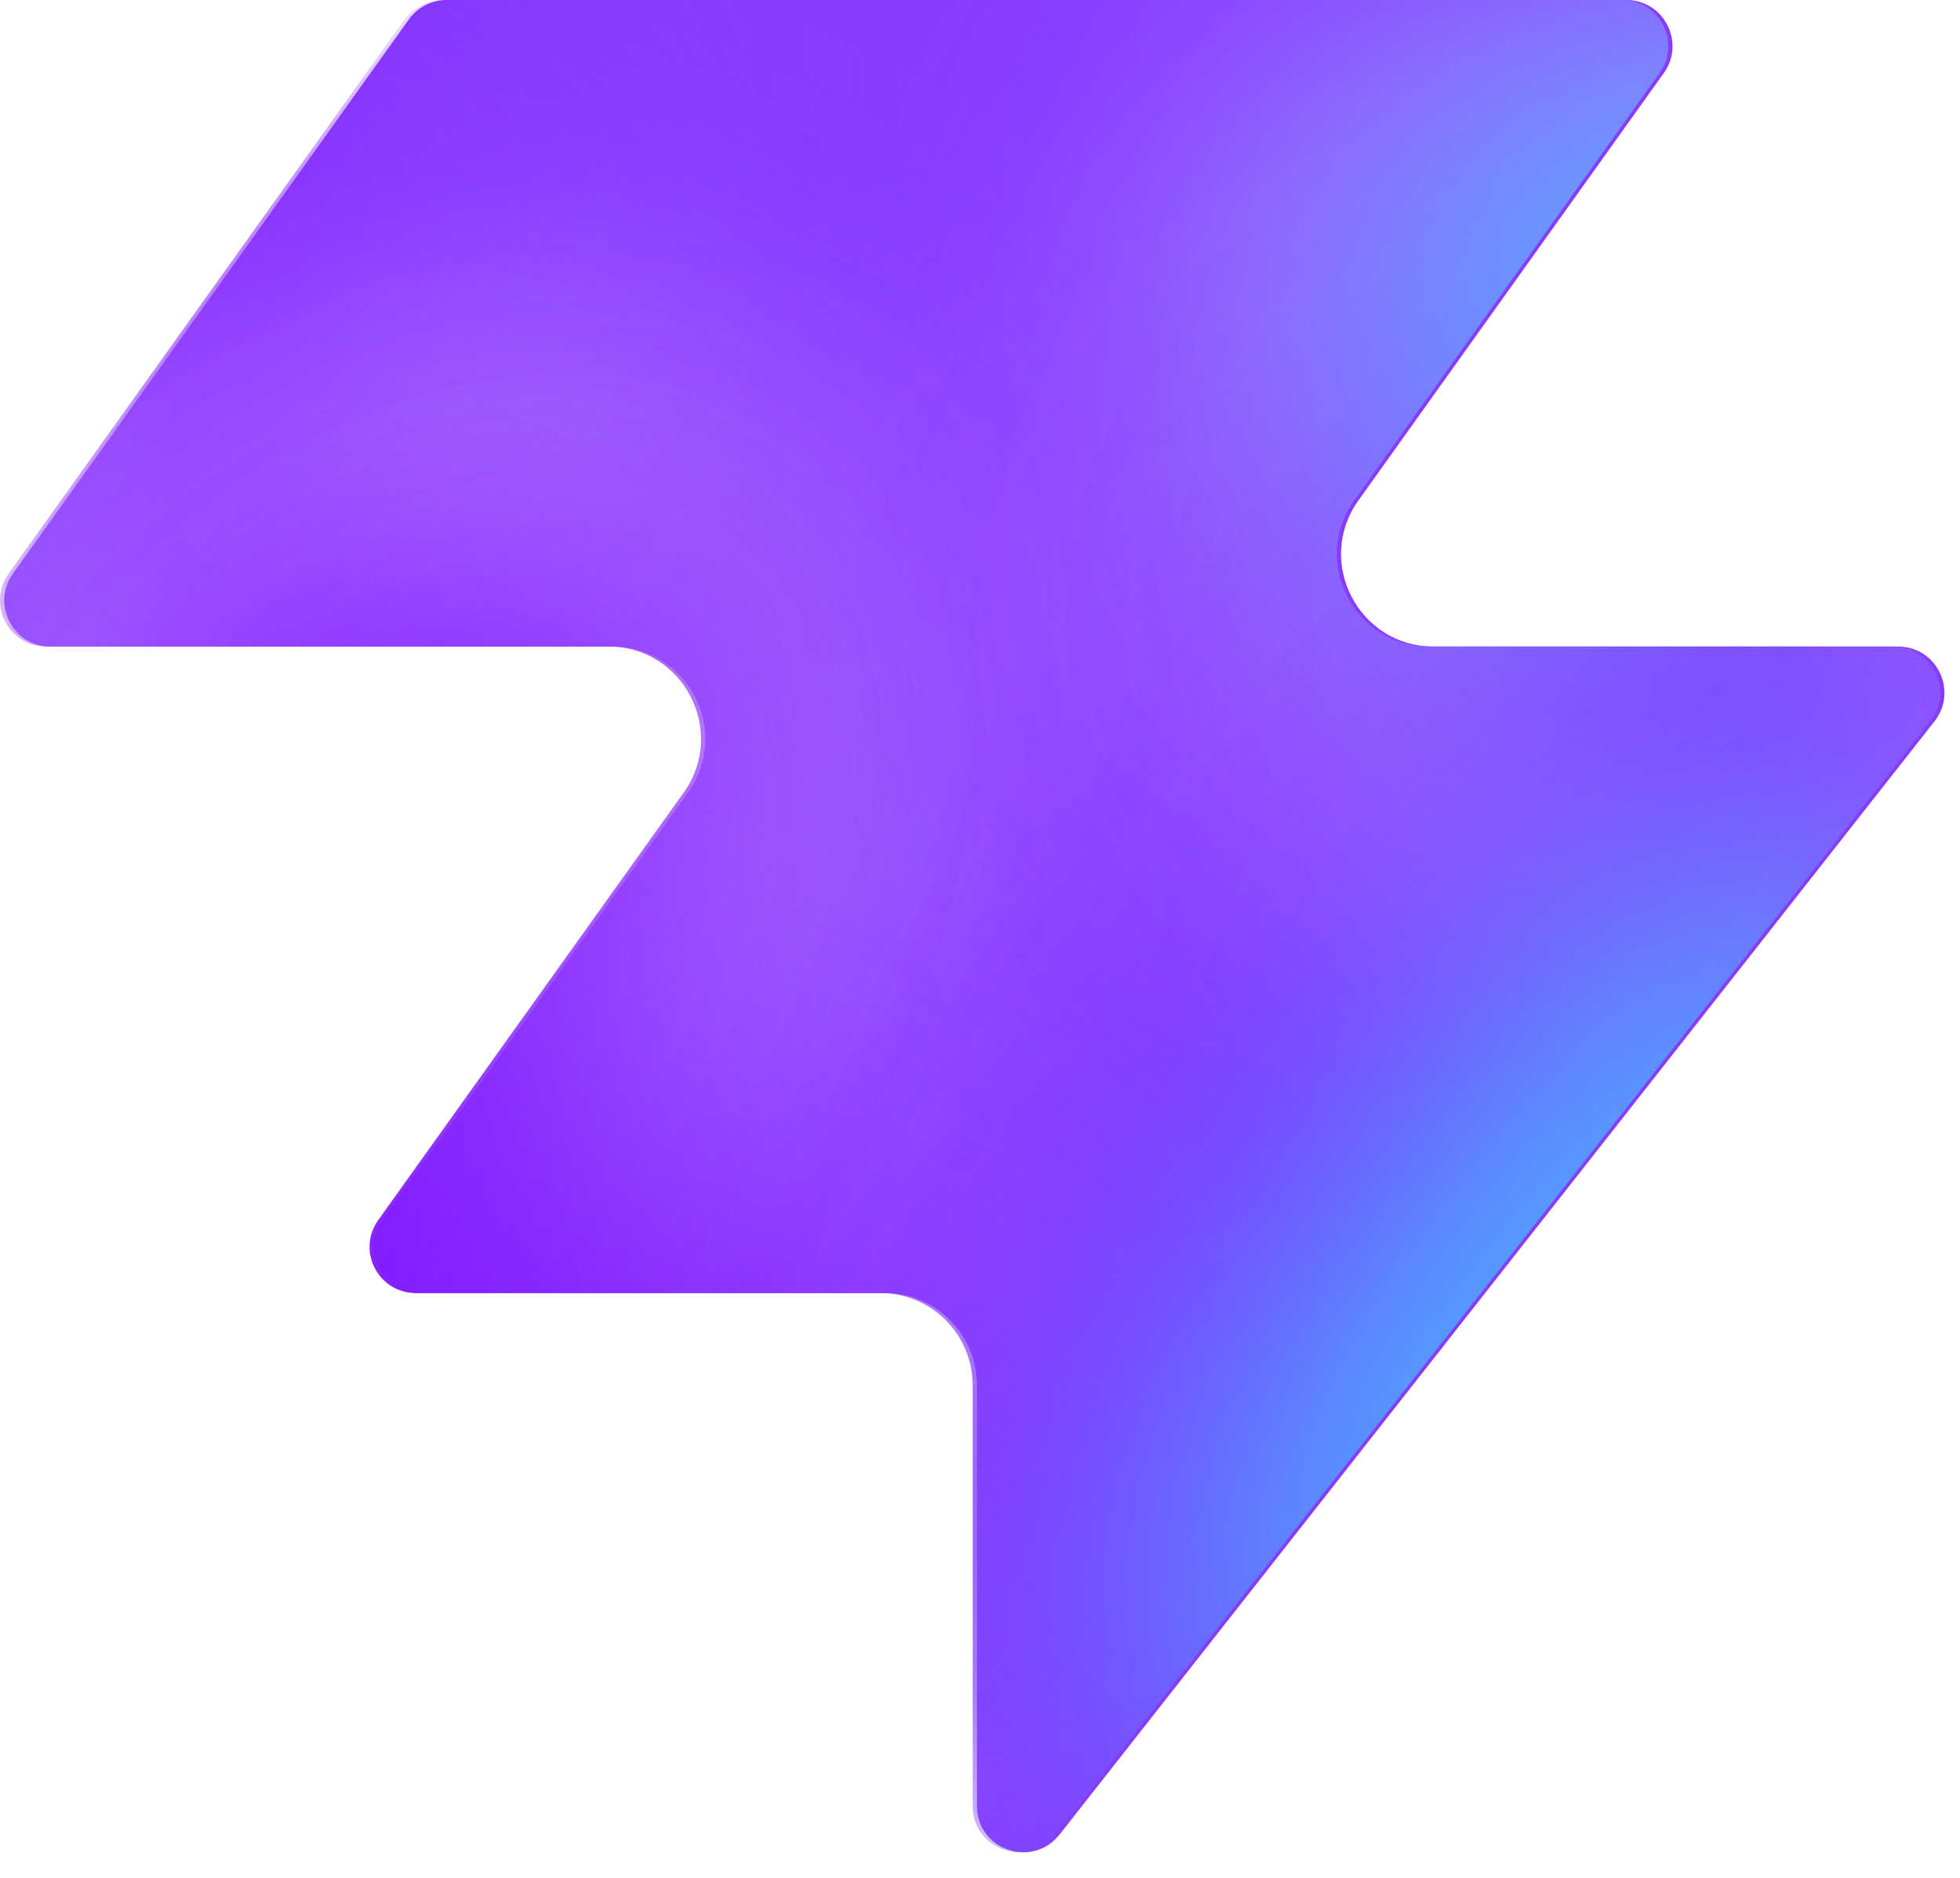
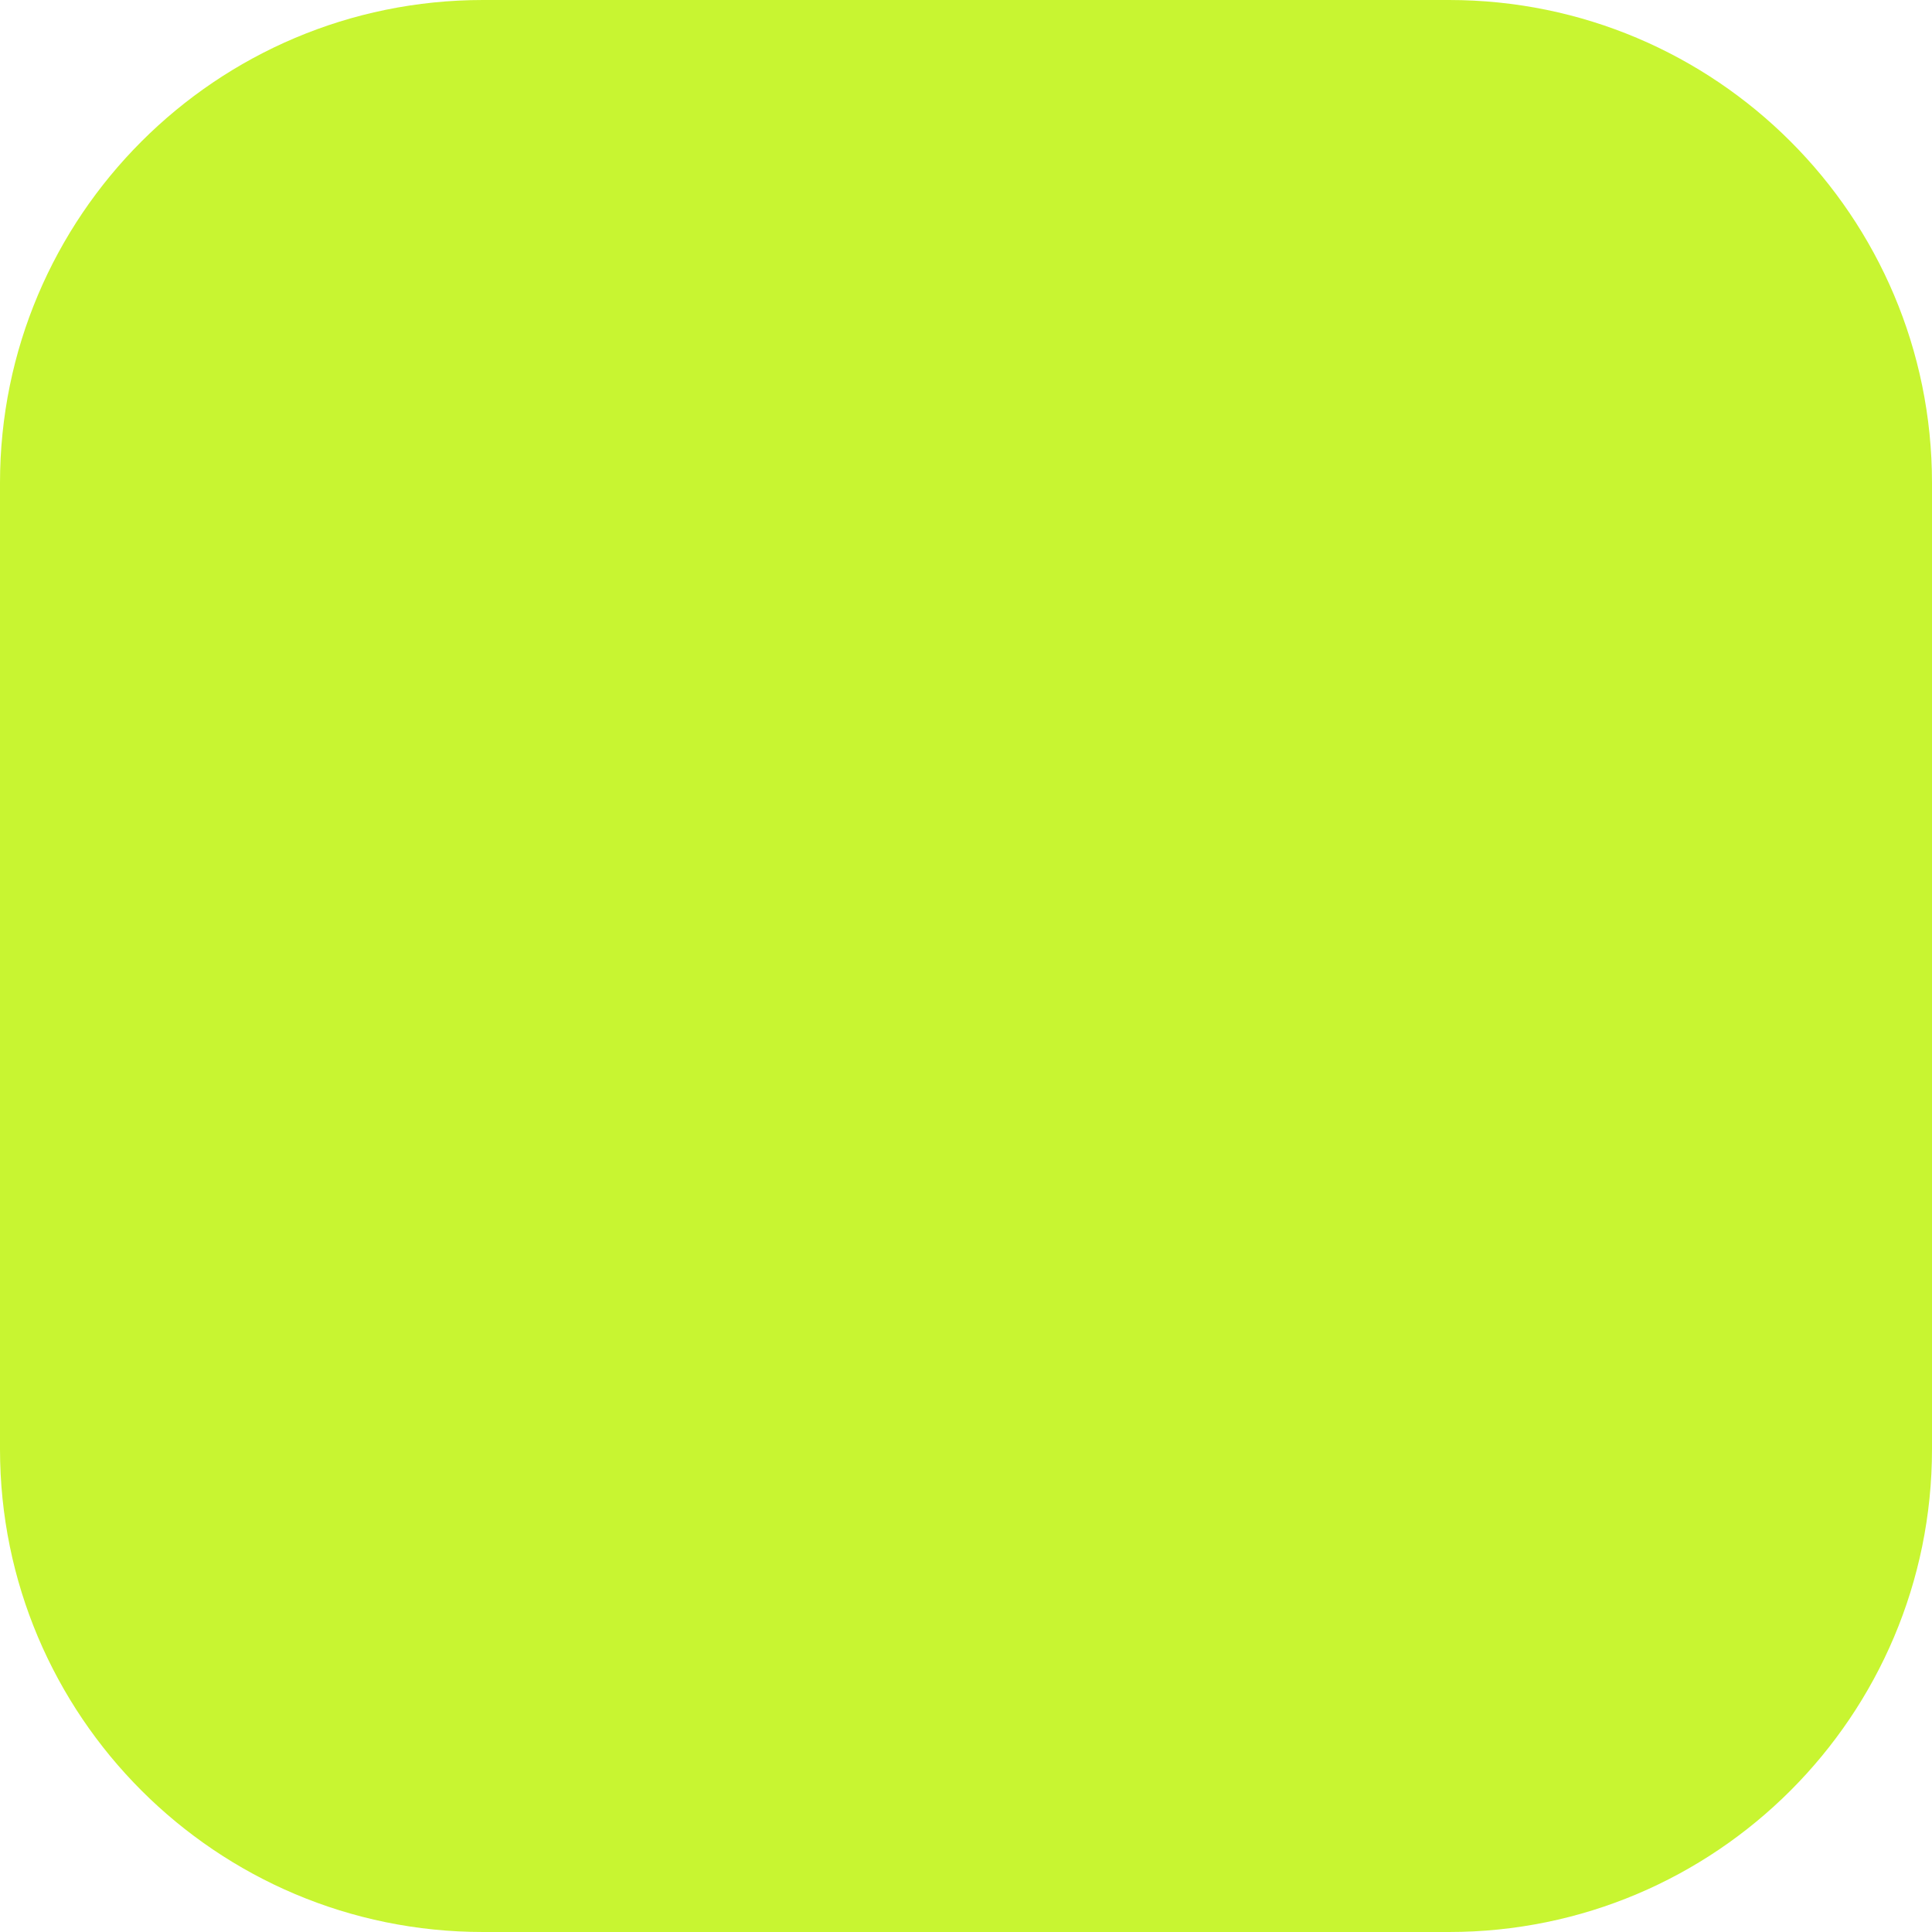
- <svg xmlns="http://www.w3.org/2000/svg" width="48" height="46" fill="none" viewBox="0 0 48 46">
-   <path fill="#863bff" d="M25.946 44.938c-.664.845-2.021.375-2.021-.698V33.937a2.26 2.26 0 0 0-2.262-2.262H10.287c-.92 0-1.456-1.04-.92-1.788l7.48-10.471c1.07-1.497 0-3.578-1.842-3.578H1.237c-.92 0-1.456-1.04-.92-1.788L10.013.474c.214-.297.556-.474.92-.474h28.894c.92 0 1.456 1.04.92 1.788l-7.48 10.471c-1.07 1.498 0 3.579 1.842 3.579h11.377c.943 0 1.473 1.088.89 1.83L25.947 44.94z" style="fill:#863bff;fill:color(display-p3 .525 .23 1);fill-opacity:1" />
-   <mask id="a" width="48" height="46" x="0" y="0" maskUnits="userSpaceOnUse" style="mask-type:alpha">
-     <path fill="#000" d="M25.842 44.938c-.664.844-2.021.375-2.021-.698V33.937a2.26 2.26 0 0 0-2.262-2.262H10.183c-.92 0-1.456-1.04-.92-1.788l7.48-10.471c1.07-1.498 0-3.579-1.842-3.579H1.133c-.92 0-1.456-1.04-.92-1.787L9.91.473c.214-.297.556-.474.92-.474h28.894c.92 0 1.456 1.04.92 1.788l-7.48 10.471c-1.07 1.498 0 3.578 1.842 3.578h11.377c.943 0 1.473 1.088.89 1.832L25.843 44.94z" style="fill:#000;fill-opacity:1" />
-   </mask>
-   <g mask="url(#a)">
-     <g filter="url(#b)">
-       <ellipse cx="5.508" cy="14.704" fill="#ede6ff" rx="5.508" ry="14.704" style="fill:#ede6ff;fill:color(display-p3 .927 .903 1);fill-opacity:1" transform="matrix(.00324 1 1 -.00324 -4.47 31.516)" />
-     </g>
-     <g filter="url(#c)">
-       <ellipse cx="10.399" cy="29.851" fill="#ede6ff" rx="10.399" ry="29.851" style="fill:#ede6ff;fill:color(display-p3 .927 .903 1);fill-opacity:1" transform="matrix(.00324 1 1 -.00324 -39.328 7.883)" />
-     </g>
-     <g filter="url(#d)">
-       <ellipse cx="5.508" cy="30.487" fill="#7e14ff" rx="5.508" ry="30.487" style="fill:#7e14ff;fill:color(display-p3 .492 .077 1);fill-opacity:1" transform="rotate(89.814 -25.913 -14.639)scale(1 -1)" />
-     </g>
-     <g filter="url(#e)">
-       <ellipse cx="5.508" cy="30.599" fill="#7e14ff" rx="5.508" ry="30.599" style="fill:#7e14ff;fill:color(display-p3 .492 .077 1);fill-opacity:1" transform="rotate(89.814 -32.644 -3.334)scale(1 -1)" />
-     </g>
-     <g filter="url(#f)">
-       <ellipse cx="5.508" cy="30.599" fill="#7e14ff" rx="5.508" ry="30.599" style="fill:#7e14ff;fill:color(display-p3 .492 .077 1);fill-opacity:1" transform="matrix(.00324 1 1 -.00324 -34.34 30.47)" />
-     </g>
-     <g filter="url(#g)">
-       <ellipse cx="14.072" cy="22.078" fill="#ede6ff" rx="14.072" ry="22.078" style="fill:#ede6ff;fill:color(display-p3 .927 .903 1);fill-opacity:1" transform="rotate(93.35 24.506 48.493)scale(-1 1)" />
-     </g>
-     <g filter="url(#h)">
-       <ellipse cx="3.47" cy="21.501" fill="#7e14ff" rx="3.47" ry="21.501" style="fill:#7e14ff;fill:color(display-p3 .492 .077 1);fill-opacity:1" transform="rotate(89.009 28.708 47.59)scale(-1 1)" />
-     </g>
-     <g filter="url(#i)">
-       <ellipse cx="3.47" cy="21.501" fill="#7e14ff" rx="3.47" ry="21.501" style="fill:#7e14ff;fill:color(display-p3 .492 .077 1);fill-opacity:1" transform="rotate(89.009 28.708 47.59)scale(-1 1)" />
-     </g>
-     <g filter="url(#j)">
-       <ellipse cx=".387" cy="8.972" fill="#7e14ff" rx="4.407" ry="29.108" style="fill:#7e14ff;fill:color(display-p3 .492 .077 1);fill-opacity:1" transform="rotate(39.51 .387 8.972)" />
-     </g>
-     <g filter="url(#k)">
-       <ellipse cx="47.523" cy="-6.092" fill="#7e14ff" rx="4.407" ry="29.108" style="fill:#7e14ff;fill:color(display-p3 .492 .077 1);fill-opacity:1" transform="rotate(37.892 47.523 -6.092)" />
-     </g>
-     <g filter="url(#l)">
-       <ellipse cx="41.412" cy="6.333" fill="#47bfff" rx="5.971" ry="9.665" style="fill:#47bfff;fill:color(display-p3 .28 .748 1);fill-opacity:1" transform="rotate(37.892 41.412 6.333)" />
-     </g>
-     <g filter="url(#m)">
-       <ellipse cx="-1.879" cy="38.332" fill="#7e14ff" rx="4.407" ry="29.108" style="fill:#7e14ff;fill:color(display-p3 .492 .077 1);fill-opacity:1" transform="rotate(37.892 -1.88 38.332)" />
-     </g>
-     <g filter="url(#n)">
-       <ellipse cx="-1.879" cy="38.332" fill="#7e14ff" rx="4.407" ry="29.108" style="fill:#7e14ff;fill:color(display-p3 .492 .077 1);fill-opacity:1" transform="rotate(37.892 -1.88 38.332)" />
-     </g>
-     <g filter="url(#o)">
-       <ellipse cx="35.651" cy="29.907" fill="#7e14ff" rx="4.407" ry="29.108" style="fill:#7e14ff;fill:color(display-p3 .492 .077 1);fill-opacity:1" transform="rotate(37.892 35.651 29.907)" />
-     </g>
-     <g filter="url(#p)">
-       <ellipse cx="38.418" cy="32.4" fill="#47bfff" rx="5.971" ry="15.297" style="fill:#47bfff;fill:color(display-p3 .28 .748 1);fill-opacity:1" transform="rotate(37.892 38.418 32.4)" />
-     </g>
-   </g>
-   <defs>
-     <filter id="b" width="60.045" height="41.654" x="-19.77" y="16.149" color-interpolation-filters="sRGB" filterUnits="userSpaceOnUse">
-       <feFlood flood-opacity="0" result="BackgroundImageFix" />
-       <feBlend in="SourceGraphic" in2="BackgroundImageFix" result="shape" />
-       <feGaussianBlur result="effect1_foregroundBlur_2002_17158" stdDeviation="7.659" />
-     </filter>
-     <filter id="c" width="90.34" height="51.437" x="-54.613" y="-7.533" color-interpolation-filters="sRGB" filterUnits="userSpaceOnUse">
-       <feFlood flood-opacity="0" result="BackgroundImageFix" />
-       <feBlend in="SourceGraphic" in2="BackgroundImageFix" result="shape" />
-       <feGaussianBlur result="effect1_foregroundBlur_2002_17158" stdDeviation="7.659" />
-     </filter>
-     <filter id="d" width="79.355" height="29.4" x="-49.64" y="2.03" color-interpolation-filters="sRGB" filterUnits="userSpaceOnUse">
-       <feFlood flood-opacity="0" result="BackgroundImageFix" />
-       <feBlend in="SourceGraphic" in2="BackgroundImageFix" result="shape" />
-       <feGaussianBlur result="effect1_foregroundBlur_2002_17158" stdDeviation="4.596" />
-     </filter>
-     <filter id="e" width="79.579" height="29.4" x="-45.045" y="20.029" color-interpolation-filters="sRGB" filterUnits="userSpaceOnUse">
-       <feFlood flood-opacity="0" result="BackgroundImageFix" />
-       <feBlend in="SourceGraphic" in2="BackgroundImageFix" result="shape" />
-       <feGaussianBlur result="effect1_foregroundBlur_2002_17158" stdDeviation="4.596" />
-     </filter>
-     <filter id="f" width="79.579" height="29.4" x="-43.513" y="21.178" color-interpolation-filters="sRGB" filterUnits="userSpaceOnUse">
-       <feFlood flood-opacity="0" result="BackgroundImageFix" />
-       <feBlend in="SourceGraphic" in2="BackgroundImageFix" result="shape" />
-       <feGaussianBlur result="effect1_foregroundBlur_2002_17158" stdDeviation="4.596" />
-     </filter>
-     <filter id="g" width="74.749" height="58.852" x="15.756" y="-17.901" color-interpolation-filters="sRGB" filterUnits="userSpaceOnUse">
-       <feFlood flood-opacity="0" result="BackgroundImageFix" />
-       <feBlend in="SourceGraphic" in2="BackgroundImageFix" result="shape" />
-       <feGaussianBlur result="effect1_foregroundBlur_2002_17158" stdDeviation="7.659" />
-     </filter>
-     <filter id="h" width="61.377" height="25.362" x="23.548" y="2.284" color-interpolation-filters="sRGB" filterUnits="userSpaceOnUse">
-       <feFlood flood-opacity="0" result="BackgroundImageFix" />
-       <feBlend in="SourceGraphic" in2="BackgroundImageFix" result="shape" />
-       <feGaussianBlur result="effect1_foregroundBlur_2002_17158" stdDeviation="4.596" />
-     </filter>
-     <filter id="i" width="61.377" height="25.362" x="23.548" y="2.284" color-interpolation-filters="sRGB" filterUnits="userSpaceOnUse">
-       <feFlood flood-opacity="0" result="BackgroundImageFix" />
-       <feBlend in="SourceGraphic" in2="BackgroundImageFix" result="shape" />
-       <feGaussianBlur result="effect1_foregroundBlur_2002_17158" stdDeviation="4.596" />
-     </filter>
-     <filter id="j" width="56.045" height="63.649" x="-27.636" y="-22.853" color-interpolation-filters="sRGB" filterUnits="userSpaceOnUse">
-       <feFlood flood-opacity="0" result="BackgroundImageFix" />
-       <feBlend in="SourceGraphic" in2="BackgroundImageFix" result="shape" />
-       <feGaussianBlur result="effect1_foregroundBlur_2002_17158" stdDeviation="4.596" />
-     </filter>
-     <filter id="k" width="54.814" height="64.646" x="20.116" y="-38.415" color-interpolation-filters="sRGB" filterUnits="userSpaceOnUse">
-       <feFlood flood-opacity="0" result="BackgroundImageFix" />
-       <feBlend in="SourceGraphic" in2="BackgroundImageFix" result="shape" />
-       <feGaussianBlur result="effect1_foregroundBlur_2002_17158" stdDeviation="4.596" />
-     </filter>
-     <filter id="l" width="33.541" height="35.313" x="24.641" y="-11.323" color-interpolation-filters="sRGB" filterUnits="userSpaceOnUse">
-       <feFlood flood-opacity="0" result="BackgroundImageFix" />
-       <feBlend in="SourceGraphic" in2="BackgroundImageFix" result="shape" />
-       <feGaussianBlur result="effect1_foregroundBlur_2002_17158" stdDeviation="4.596" />
-     </filter>
-     <filter id="m" width="54.814" height="64.646" x="-29.286" y="6.009" color-interpolation-filters="sRGB" filterUnits="userSpaceOnUse">
-       <feFlood flood-opacity="0" result="BackgroundImageFix" />
-       <feBlend in="SourceGraphic" in2="BackgroundImageFix" result="shape" />
-       <feGaussianBlur result="effect1_foregroundBlur_2002_17158" stdDeviation="4.596" />
-     </filter>
-     <filter id="n" width="54.814" height="64.646" x="-29.286" y="6.009" color-interpolation-filters="sRGB" filterUnits="userSpaceOnUse">
-       <feFlood flood-opacity="0" result="BackgroundImageFix" />
-       <feBlend in="SourceGraphic" in2="BackgroundImageFix" result="shape" />
-       <feGaussianBlur result="effect1_foregroundBlur_2002_17158" stdDeviation="4.596" />
-     </filter>
-     <filter id="o" width="54.814" height="64.646" x="8.244" y="-2.416" color-interpolation-filters="sRGB" filterUnits="userSpaceOnUse">
-       <feFlood flood-opacity="0" result="BackgroundImageFix" />
-       <feBlend in="SourceGraphic" in2="BackgroundImageFix" result="shape" />
-       <feGaussianBlur result="effect1_foregroundBlur_2002_17158" stdDeviation="4.596" />
-     </filter>
-     <filter id="p" width="39.409" height="43.623" x="18.713" y="10.588" color-interpolation-filters="sRGB" filterUnits="userSpaceOnUse">
-       <feFlood flood-opacity="0" result="BackgroundImageFix" />
-       <feBlend in="SourceGraphic" in2="BackgroundImageFix" result="shape" />
-       <feGaussianBlur result="effect1_foregroundBlur_2002_17158" stdDeviation="4.596" />
-     </filter>
-   </defs>
+ <svg xmlns="http://www.w3.org/2000/svg" viewBox="0 0 32 32">
+   <rect width="32" height="32" rx="8" fill="#c8f531" />
</svg>
